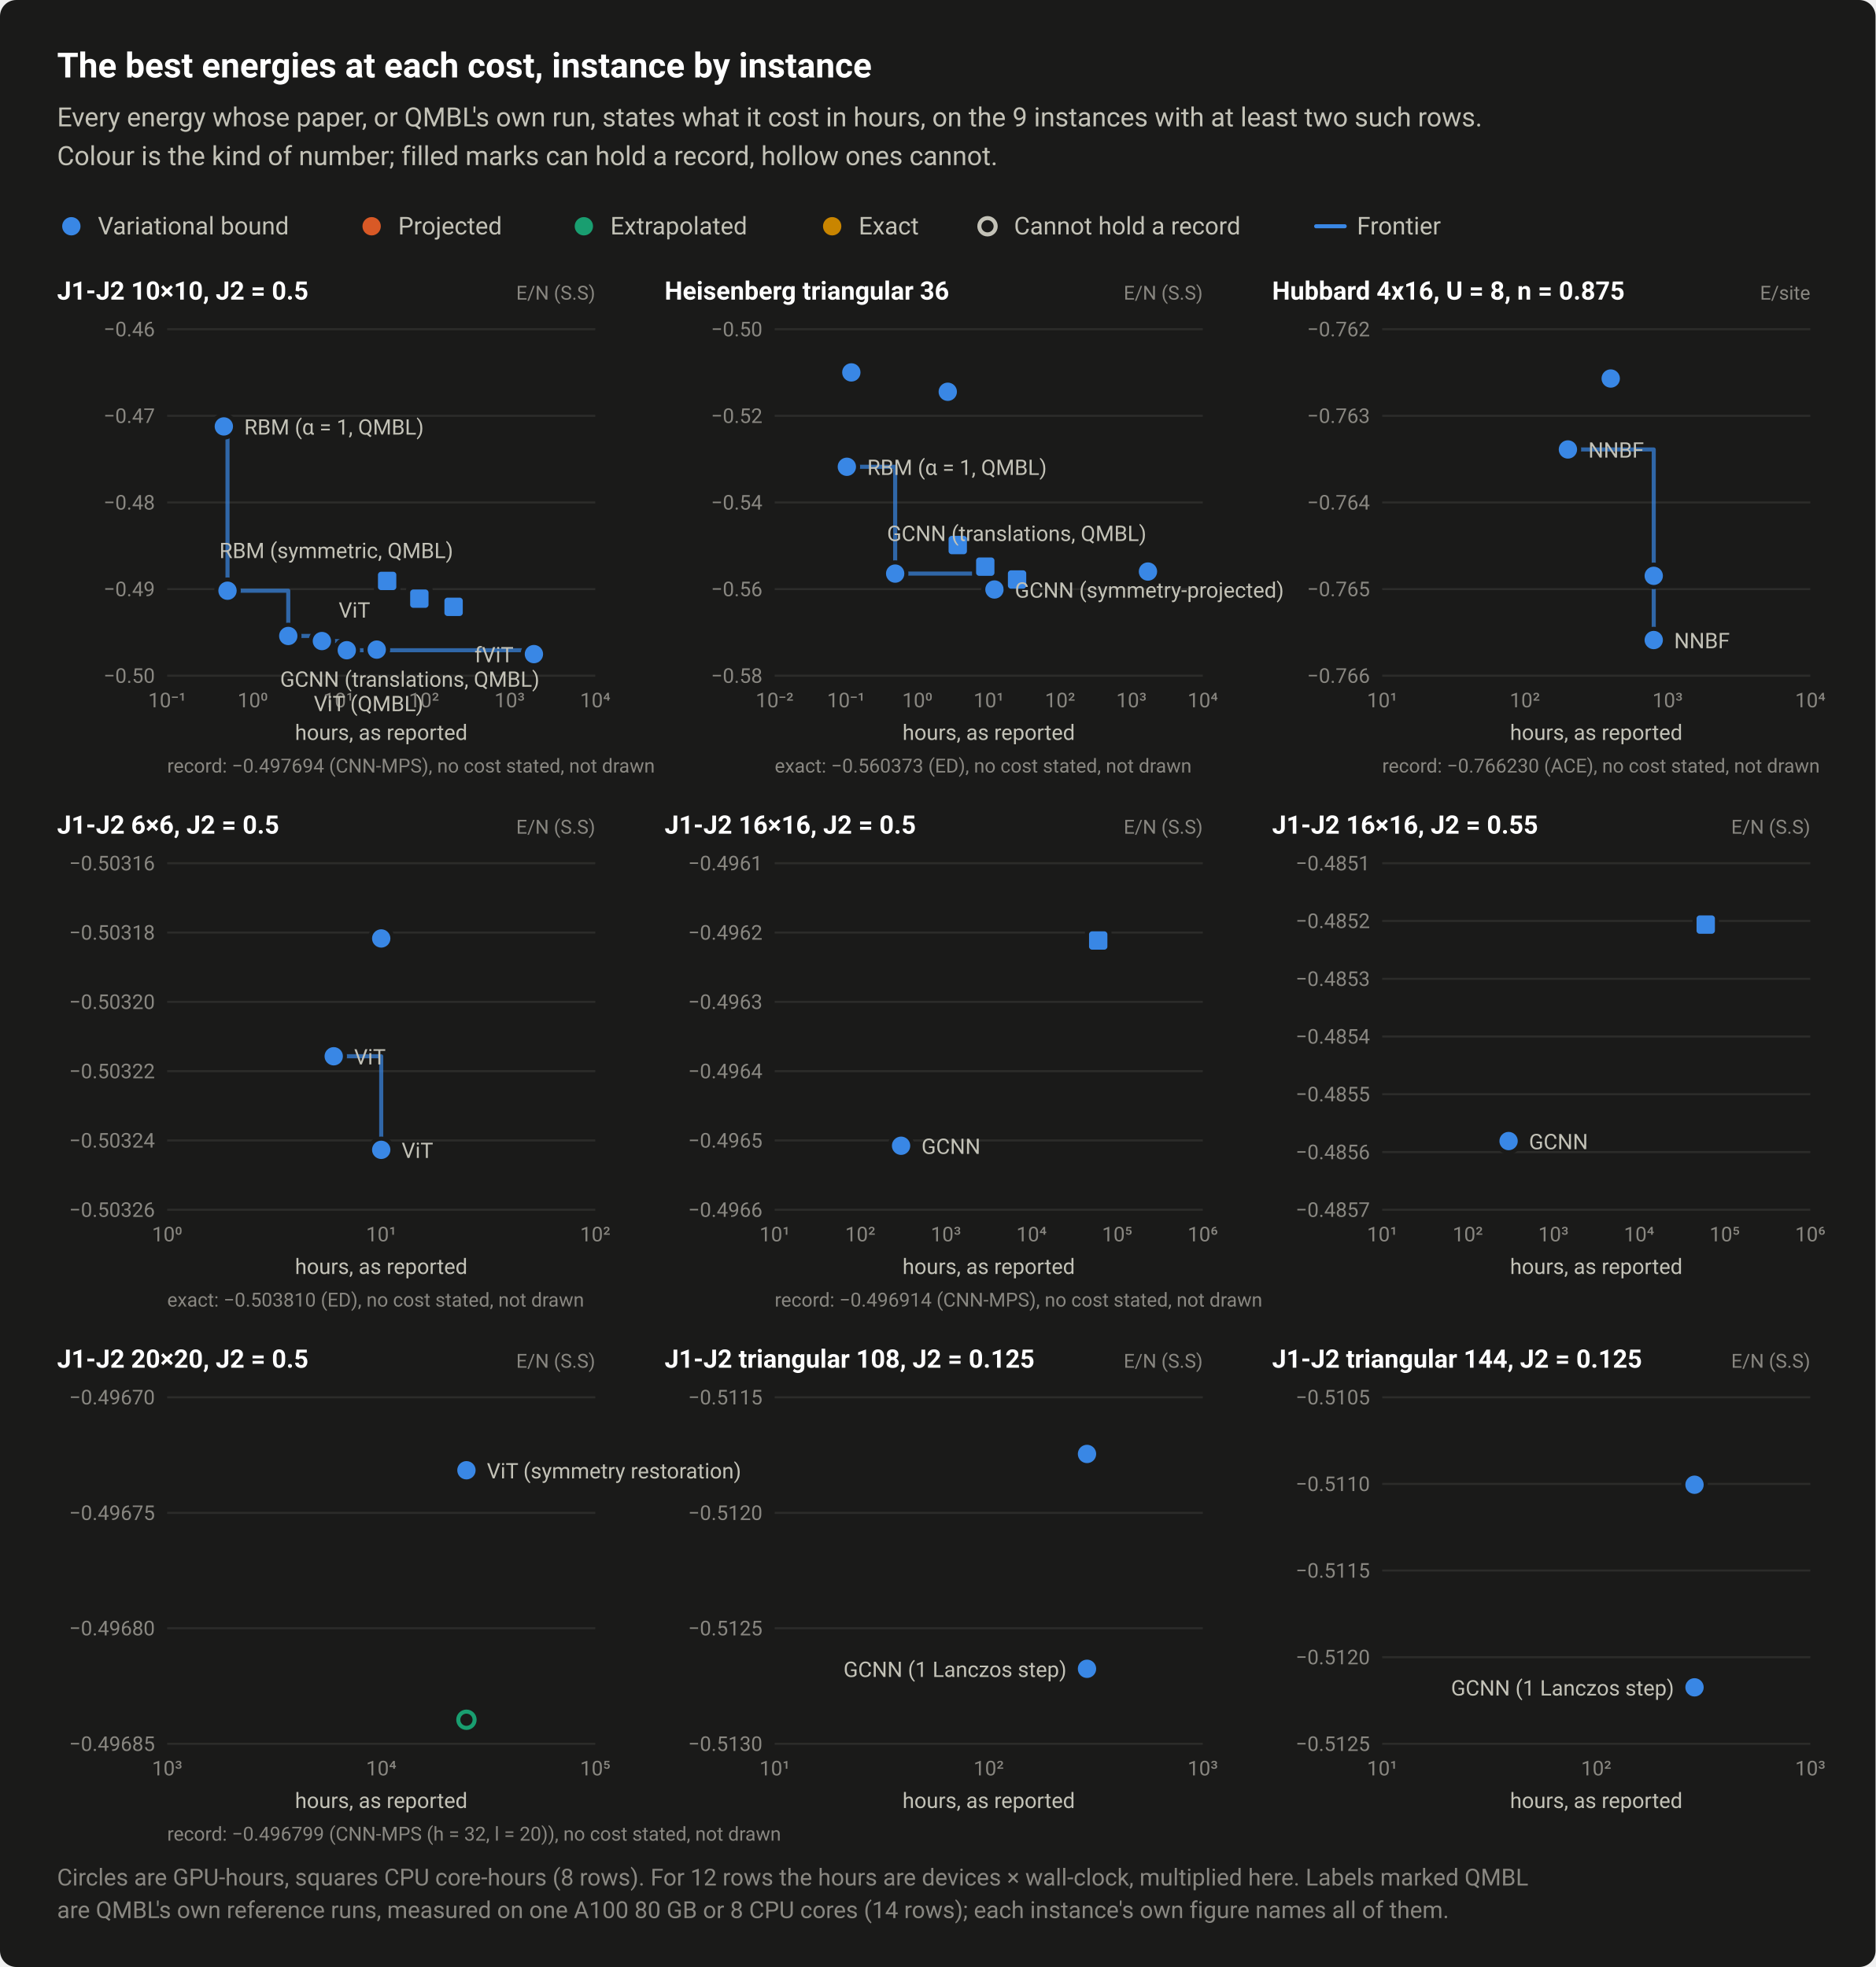
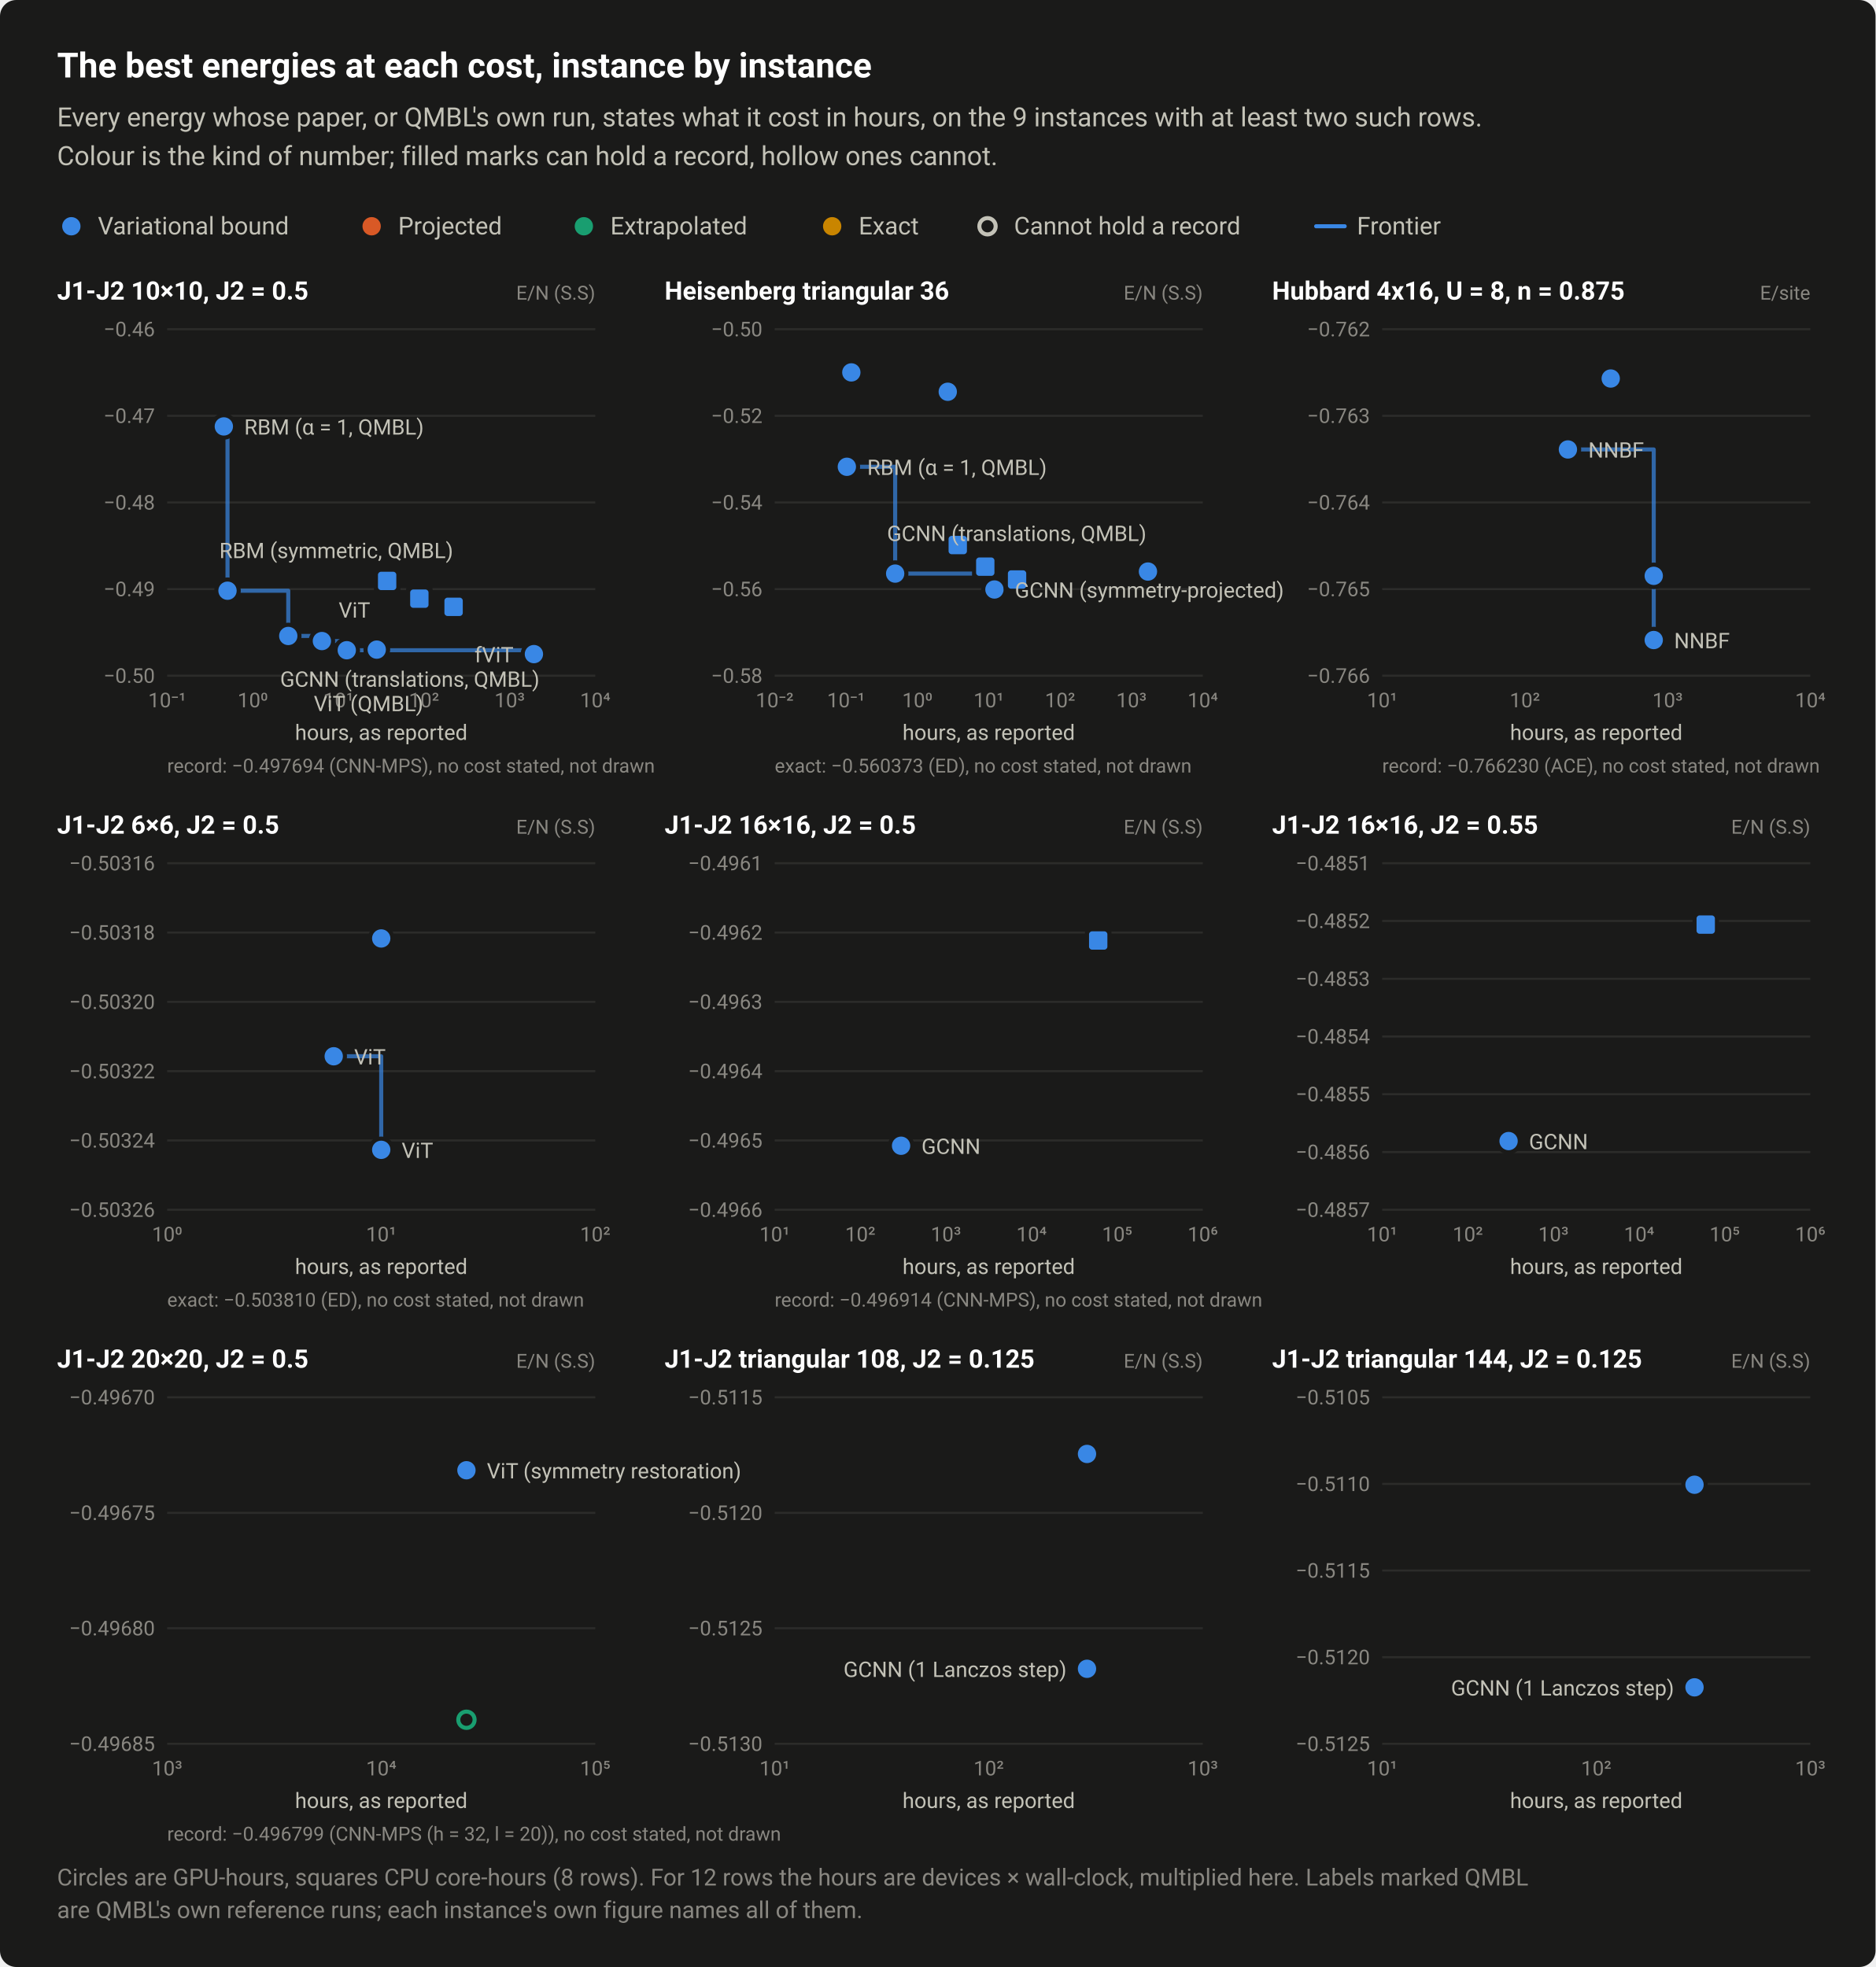
<svg xmlns="http://www.w3.org/2000/svg" width="920" height="965" viewBox="0 0 920 965" role="img" aria-labelledby="title desc">
  <style>text{font-family:system-ui,-apple-system,"Segoe UI",Roboto,"Helvetica Neue",Arial,sans-serif}</style>
  <rect width="920" height="965" rx="8" fill="#1a1a19" />
  <text x="28" y="38" font-size="17" fill="#ffffff" font-weight="600">The best energies at each cost, instance by instance</text>
  <text x="28" y="62" font-size="13" fill="#c3c2b7">Every energy whose paper, or QMBL's own run, states what it cost in hours, on the 9 instances with at least two such rows.</text>
  <text x="28" y="81" font-size="13" fill="#c3c2b7">Colour is the kind of number; filled marks can hold a record, hollow ones cannot.</text>
  <circle cx="35" cy="111" r="6.5" fill="#1a1a19" />
  <circle cx="35" cy="111" r="4.5" fill="#3987e5" />
  <text x="48" y="115" font-size="12" fill="#c3c2b7">Variational bound</text>
  <circle cx="182.3" cy="111" r="6.5" fill="#1a1a19" />
  <circle cx="182.3" cy="111" r="4.5" fill="#d95926" />
  <text x="195.3" y="115" font-size="12" fill="#c3c2b7">Projected</text>
  <circle cx="286.4" cy="111" r="6.5" fill="#1a1a19" />
  <circle cx="286.4" cy="111" r="4.5" fill="#199e70" />
  <text x="299.4" y="115" font-size="12" fill="#c3c2b7">Extrapolated</text>
  <circle cx="408.2" cy="111" r="6.5" fill="#1a1a19" />
  <circle cx="408.2" cy="111" r="4.5" fill="#c98500" />
  <text x="421.2" y="115" font-size="12" fill="#c3c2b7">Exact</text>
  <circle cx="484.4" cy="111" r="6.5" fill="#1a1a19" />
  <circle cx="484.4" cy="111" r="4" fill="#1a1a19" stroke="#c3c2b7" stroke-width="2" />
  <text x="497.4" y="115" font-size="12" fill="#c3c2b7">Cannot hold a record</text>
  <path d="M645.6 111H659.6" stroke="#3987e5" stroke-width="2" stroke-linecap="round" />
  <text x="665.6" y="115" font-size="12" fill="#c3c2b7">Frontier</text>
  <text x="28" y="147" font-size="12.5" fill="#ffffff" font-weight="600">J1-J2 10×10, J2 = 0.5</text>
  <text x="292" y="147" font-size="9.5" fill="#898781" text-anchor="end">E/N (S.S)</text>
  <path d="M82 331.5H292" stroke="#2c2c2a" stroke-width="1" />
  <text x="76" y="335" font-size="10" fill="#898781" text-anchor="end" style="font-variant-numeric:tabular-nums">−0.50</text>
  <path d="M82 289H292" stroke="#2c2c2a" stroke-width="1" />
  <text x="76" y="292.5" font-size="10" fill="#898781" text-anchor="end" style="font-variant-numeric:tabular-nums">−0.49</text>
  <path d="M82 246.5H292" stroke="#2c2c2a" stroke-width="1" />
  <text x="76" y="250" font-size="10" fill="#898781" text-anchor="end" style="font-variant-numeric:tabular-nums">−0.48</text>
  <path d="M82 204H292" stroke="#2c2c2a" stroke-width="1" />
  <text x="76" y="207.5" font-size="10" fill="#898781" text-anchor="end" style="font-variant-numeric:tabular-nums">−0.47</text>
  <path d="M82 161.5H292" stroke="#2c2c2a" stroke-width="1" />
  <text x="76" y="165" font-size="10" fill="#898781" text-anchor="end" style="font-variant-numeric:tabular-nums">−0.46</text>
  <text x="82" y="347" font-size="10" fill="#898781" text-anchor="middle" style="font-variant-numeric:tabular-nums">10⁻¹</text>
  <text x="124" y="347" font-size="10" fill="#898781" text-anchor="middle" style="font-variant-numeric:tabular-nums">10⁰</text>
  <text x="166" y="347" font-size="10" fill="#898781" text-anchor="middle" style="font-variant-numeric:tabular-nums">10¹</text>
  <text x="208" y="347" font-size="10" fill="#898781" text-anchor="middle" style="font-variant-numeric:tabular-nums">10²</text>
  <text x="250" y="347" font-size="10" fill="#898781" text-anchor="middle" style="font-variant-numeric:tabular-nums">10³</text>
  <text x="292" y="347" font-size="10" fill="#898781" text-anchor="middle" style="font-variant-numeric:tabular-nums">10⁴</text>
  <path d="M109.8 209.2H111.6V289.8H141.4V312H157.9V314.5H170.1V319H261.9V320.9" fill="none" stroke="#3987e5" stroke-width="2" stroke-linejoin="round" stroke-linecap="round" opacity="0.7" />
  <a class="pt" href="/instances/#r-J1J2_square_100_P_0_5-222e496c">
    <circle cx="261.9" cy="320.9" r="6.5" fill="#1a1a19" />
    <circle cx="261.9" cy="320.9" r="4.5" fill="#3987e5" />
  </a>
  <a class="pt" href="/instances/#r-J1J2_square_100_P_0_5-0c62bd86">
    <circle cx="184.8" cy="318.4" r="6.5" fill="#1a1a19" />
    <circle cx="184.8" cy="318.4" r="4.5" fill="#3987e5" />
  </a>
  <a class="pt" href="/instances/#r-J1J2_square_100_P_0_5-5bc62a0e">
    <circle cx="184.8" cy="318.7" r="6.5" fill="#1a1a19" />
    <circle cx="184.8" cy="318.7" r="4.5" fill="#3987e5" />
  </a>
  <a class="pt" href="/instances/#r-J1J2_square_100_P_0_5-3709d247">
    <circle cx="170.1" cy="319" r="6.5" fill="#1a1a19" />
    <circle cx="170.1" cy="319" r="4.5" fill="#3987e5" />
  </a>
  <a class="pt" href="/instances/#r-J1J2_square_100_P_0_5-a0d6bd32">
    <rect x="183.4" y="278.5" width="13" height="13" rx="2" fill="#1a1a19" />
    <rect x="185.4" y="280.5" width="9" height="9" rx="1.5" fill="#3987e5" />
  </a>
  <a class="pt" href="/instances/#r-J1J2_square_100_P_0_5-40ca8799">
    <rect x="199.2" y="287.2" width="13" height="13" rx="2" fill="#1a1a19" />
    <rect x="201.2" y="289.2" width="9" height="9" rx="1.5" fill="#3987e5" />
  </a>
  <a class="pt" href="/instances/#r-J1J2_square_100_P_0_5-dac27471">
    <rect x="216" y="291.2" width="13" height="13" rx="2" fill="#1a1a19" />
    <rect x="218" y="293.2" width="9" height="9" rx="1.5" fill="#3987e5" />
  </a>
  <a class="pt" href="/instances/#r-J1J2_square_100_P_0_5-9da87ced">
    <circle cx="141.4" cy="312" r="6.5" fill="#1a1a19" />
    <circle cx="141.4" cy="312" r="4.5" fill="#3987e5" />
  </a>
  <a class="pt" href="/instances/#r-J1J2_square_100_P_0_5-11bb7c21">
    <circle cx="109.8" cy="209.2" r="6.5" fill="#1a1a19" />
    <circle cx="109.8" cy="209.2" r="4.5" fill="#3987e5" />
  </a>
  <a class="pt" href="/instances/#r-J1J2_square_100_P_0_5-26119544">
    <circle cx="111.6" cy="289.8" r="6.5" fill="#1a1a19" />
    <circle cx="111.6" cy="289.8" r="4.5" fill="#3987e5" />
  </a>
  <a class="pt" href="/instances/#r-J1J2_square_100_P_0_5-581a942d">
    <circle cx="157.9" cy="314.5" r="6.5" fill="#1a1a19" />
    <circle cx="157.9" cy="314.5" r="4.5" fill="#3987e5" />
  </a>
  <text x="119.8" y="213.2" font-size="10.5" fill="#c3c2b7" text-anchor="start">RBM (α = 1, QMBL)</text>
  <text x="107.6" y="273.8" font-size="10.5" fill="#c3c2b7" text-anchor="start">RBM (symmetric, QMBL)</text>
  <text x="166.1" y="303" font-size="10.5" fill="#c3c2b7" text-anchor="start">ViT</text>
  <text x="251.9" y="324.9" font-size="10.5" fill="#c3c2b7" text-anchor="end">fViT</text>
  <text x="137.4" y="336.9" font-size="10.5" fill="#c3c2b7" text-anchor="start">GCNN (translations, QMBL)</text>
  <text x="153.9" y="348.9" font-size="10.5" fill="#c3c2b7" text-anchor="start">ViT (QMBL)</text>
  <text x="187" y="363" font-size="10.5" fill="#c3c2b7" text-anchor="middle">hours, as reported</text>
  <text x="82" y="379" font-size="9.5" fill="#898781">record: −0.497694 (CNN-MPS), no cost stated, not drawn</text>
  <text x="326" y="147" font-size="12.5" fill="#ffffff" font-weight="600">Heisenberg triangular 36</text>
  <text x="590" y="147" font-size="9.5" fill="#898781" text-anchor="end">E/N (S.S)</text>
  <path d="M380 331.5H590" stroke="#2c2c2a" stroke-width="1" />
  <text x="374" y="335" font-size="10" fill="#898781" text-anchor="end" style="font-variant-numeric:tabular-nums">−0.58</text>
  <path d="M380 289H590" stroke="#2c2c2a" stroke-width="1" />
  <text x="374" y="292.5" font-size="10" fill="#898781" text-anchor="end" style="font-variant-numeric:tabular-nums">−0.56</text>
  <path d="M380 246.5H590" stroke="#2c2c2a" stroke-width="1" />
  <text x="374" y="250" font-size="10" fill="#898781" text-anchor="end" style="font-variant-numeric:tabular-nums">−0.54</text>
  <path d="M380 204H590" stroke="#2c2c2a" stroke-width="1" />
  <text x="374" y="207.5" font-size="10" fill="#898781" text-anchor="end" style="font-variant-numeric:tabular-nums">−0.52</text>
  <path d="M380 161.5H590" stroke="#2c2c2a" stroke-width="1" />
  <text x="374" y="165" font-size="10" fill="#898781" text-anchor="end" style="font-variant-numeric:tabular-nums">−0.50</text>
  <text x="380" y="347" font-size="10" fill="#898781" text-anchor="middle" style="font-variant-numeric:tabular-nums">10⁻²</text>
  <text x="415" y="347" font-size="10" fill="#898781" text-anchor="middle" style="font-variant-numeric:tabular-nums">10⁻¹</text>
  <text x="450" y="347" font-size="10" fill="#898781" text-anchor="middle" style="font-variant-numeric:tabular-nums">10⁰</text>
  <text x="485" y="347" font-size="10" fill="#898781" text-anchor="middle" style="font-variant-numeric:tabular-nums">10¹</text>
  <text x="520" y="347" font-size="10" fill="#898781" text-anchor="middle" style="font-variant-numeric:tabular-nums">10²</text>
  <text x="555" y="347" font-size="10" fill="#898781" text-anchor="middle" style="font-variant-numeric:tabular-nums">10³</text>
  <text x="590" y="347" font-size="10" fill="#898781" text-anchor="middle" style="font-variant-numeric:tabular-nums">10⁴</text>
  <path d="M415.4 229H439.1V281.4H487.8V289.2" fill="none" stroke="#3987e5" stroke-width="2" stroke-linejoin="round" stroke-linecap="round" opacity="0.7" />
  <a class="pt" href="/instances/#r-Heisenberg_triangular_36_P-88a6f74f">
    <circle cx="487.8" cy="289.2" r="6.5" fill="#1a1a19" />
    <circle cx="487.8" cy="289.2" r="4.5" fill="#3987e5" />
  </a>
  <a class="pt" href="/instances/#r-Heisenberg_triangular_36_P-3ae3c49e">
    <circle cx="563.1" cy="280.4" r="6.5" fill="#1a1a19" />
    <circle cx="563.1" cy="280.4" r="4.5" fill="#3987e5" />
  </a>
  <a class="pt" href="/instances/#r-Heisenberg_triangular_36_P-329bb272">
    <rect x="463.3" y="260.9" width="13" height="13" rx="2" fill="#1a1a19" />
    <rect x="465.3" y="262.9" width="9" height="9" rx="1.5" fill="#3987e5" />
  </a>
  <a class="pt" href="/instances/#r-Heisenberg_triangular_36_P-8d7d43da">
    <rect x="476.8" y="271.5" width="13" height="13" rx="2" fill="#1a1a19" />
    <rect x="478.8" y="273.5" width="9" height="9" rx="1.5" fill="#3987e5" />
  </a>
  <a class="pt" href="/instances/#r-Heisenberg_triangular_36_P-694c3654">
    <rect x="492.4" y="277.8" width="13" height="13" rx="2" fill="#1a1a19" />
    <rect x="494.4" y="279.8" width="9" height="9" rx="1.5" fill="#3987e5" />
  </a>
  <a class="pt" href="/instances/#r-Heisenberg_triangular_36_P-66db2a5c">
    <circle cx="439.1" cy="281.4" r="6.5" fill="#1a1a19" />
    <circle cx="439.1" cy="281.4" r="4.5" fill="#3987e5" />
  </a>
  <a class="pt" href="/instances/#r-Heisenberg_triangular_36_P-8465a519">
    <circle cx="415.4" cy="229" r="6.5" fill="#1a1a19" />
    <circle cx="415.4" cy="229" r="4.5" fill="#3987e5" />
  </a>
  <a class="pt" href="/instances/#r-Heisenberg_triangular_36_P-d14665f7">
    <circle cx="417.6" cy="182.7" r="6.5" fill="#1a1a19" />
    <circle cx="417.6" cy="182.7" r="4.5" fill="#3987e5" />
  </a>
  <a class="pt" href="/instances/#r-Heisenberg_triangular_36_P-4f3f2d26">
    <circle cx="464.9" cy="192.2" r="6.5" fill="#1a1a19" />
    <circle cx="464.9" cy="192.2" r="4.5" fill="#3987e5" />
  </a>
  <text x="425.4" y="233" font-size="10.5" fill="#c3c2b7" text-anchor="start">RBM (α = 1, QMBL)</text>
  <text x="435.1" y="265.4" font-size="10.5" fill="#c3c2b7" text-anchor="start">GCNN (translations, QMBL)</text>
  <text x="497.8" y="293.2" font-size="10.5" fill="#c3c2b7" text-anchor="start">GCNN (symmetry-projected)</text>
  <text x="485" y="363" font-size="10.5" fill="#c3c2b7" text-anchor="middle">hours, as reported</text>
  <text x="380" y="379" font-size="9.5" fill="#898781">exact: −0.560373 (ED), no cost stated, not drawn</text>
  <text x="624" y="147" font-size="12.5" fill="#ffffff" font-weight="600">Hubbard 4x16, U = 8, n = 0.875</text>
  <text x="888" y="147" font-size="9.5" fill="#898781" text-anchor="end">E/site</text>
  <path d="M678 331.5H888" stroke="#2c2c2a" stroke-width="1" />
  <text x="672" y="335" font-size="10" fill="#898781" text-anchor="end" style="font-variant-numeric:tabular-nums">−0.766</text>
  <path d="M678 289H888" stroke="#2c2c2a" stroke-width="1" />
  <text x="672" y="292.5" font-size="10" fill="#898781" text-anchor="end" style="font-variant-numeric:tabular-nums">−0.765</text>
  <path d="M678 246.5H888" stroke="#2c2c2a" stroke-width="1" />
  <text x="672" y="250" font-size="10" fill="#898781" text-anchor="end" style="font-variant-numeric:tabular-nums">−0.764</text>
  <path d="M678 204H888" stroke="#2c2c2a" stroke-width="1" />
  <text x="672" y="207.5" font-size="10" fill="#898781" text-anchor="end" style="font-variant-numeric:tabular-nums">−0.763</text>
  <path d="M678 161.5H888" stroke="#2c2c2a" stroke-width="1" />
  <text x="672" y="165" font-size="10" fill="#898781" text-anchor="end" style="font-variant-numeric:tabular-nums">−0.762</text>
  <text x="678" y="347" font-size="10" fill="#898781" text-anchor="middle" style="font-variant-numeric:tabular-nums">10¹</text>
  <text x="748" y="347" font-size="10" fill="#898781" text-anchor="middle" style="font-variant-numeric:tabular-nums">10²</text>
  <text x="818" y="347" font-size="10" fill="#898781" text-anchor="middle" style="font-variant-numeric:tabular-nums">10³</text>
  <text x="888" y="347" font-size="10" fill="#898781" text-anchor="middle" style="font-variant-numeric:tabular-nums">10⁴</text>
  <path d="M769.1 220.5H811.2V314" fill="none" stroke="#3987e5" stroke-width="2" stroke-linejoin="round" stroke-linecap="round" opacity="0.7" />
  <a class="pt" href="/instances/#r-Hubbard_rectangular-4x16_64_P_28_8-4ecd81d6">
    <circle cx="811.2" cy="314" r="6.5" fill="#1a1a19" />
    <circle cx="811.2" cy="314" r="4.5" fill="#3987e5" />
  </a>
  <a class="pt" href="/instances/#r-Hubbard_rectangular-4x16_64_P_28_8-b6d9f33e">
    <circle cx="811.2" cy="282.5" r="6.5" fill="#1a1a19" />
    <circle cx="811.2" cy="282.5" r="4.5" fill="#3987e5" />
  </a>
  <a class="pt" href="/instances/#r-Hubbard_rectangular-4x16_64_P_28_8-beca604b">
    <circle cx="790.1" cy="185.7" r="6.5" fill="#1a1a19" />
    <circle cx="790.1" cy="185.7" r="4.5" fill="#3987e5" />
  </a>
  <a class="pt" href="/instances/#r-Hubbard_rectangular-4x16_64_P_28_8-c399ba5c">
    <circle cx="769.1" cy="220.5" r="6.5" fill="#1a1a19" />
    <circle cx="769.1" cy="220.5" r="4.5" fill="#3987e5" />
  </a>
  <text x="779.1" y="224.5" font-size="10.5" fill="#c3c2b7" text-anchor="start">NNBF</text>
  <text x="821.2" y="318" font-size="10.5" fill="#c3c2b7" text-anchor="start">NNBF</text>
  <text x="783" y="363" font-size="10.5" fill="#c3c2b7" text-anchor="middle">hours, as reported</text>
  <text x="678" y="379" font-size="9.5" fill="#898781">record: −0.766230 (ACE), no cost stated, not drawn</text>
  <text x="28" y="409" font-size="12.5" fill="#ffffff" font-weight="600">J1-J2 6×6, J2 = 0.5</text>
  <text x="292" y="409" font-size="9.5" fill="#898781" text-anchor="end">E/N (S.S)</text>
  <path d="M82 593.5H292" stroke="#2c2c2a" stroke-width="1" />
  <text x="76" y="597" font-size="10" fill="#898781" text-anchor="end" style="font-variant-numeric:tabular-nums">−0.50326</text>
  <path d="M82 559.5H292" stroke="#2c2c2a" stroke-width="1" />
  <text x="76" y="563" font-size="10" fill="#898781" text-anchor="end" style="font-variant-numeric:tabular-nums">−0.50324</text>
  <path d="M82 525.5H292" stroke="#2c2c2a" stroke-width="1" />
  <text x="76" y="529" font-size="10" fill="#898781" text-anchor="end" style="font-variant-numeric:tabular-nums">−0.50322</text>
  <path d="M82 491.5H292" stroke="#2c2c2a" stroke-width="1" />
  <text x="76" y="495" font-size="10" fill="#898781" text-anchor="end" style="font-variant-numeric:tabular-nums">−0.50320</text>
  <path d="M82 457.5H292" stroke="#2c2c2a" stroke-width="1" />
  <text x="76" y="461" font-size="10" fill="#898781" text-anchor="end" style="font-variant-numeric:tabular-nums">−0.50318</text>
  <path d="M82 423.5H292" stroke="#2c2c2a" stroke-width="1" />
  <text x="76" y="427" font-size="10" fill="#898781" text-anchor="end" style="font-variant-numeric:tabular-nums">−0.50316</text>
  <text x="82" y="609" font-size="10" fill="#898781" text-anchor="middle" style="font-variant-numeric:tabular-nums">10⁰</text>
  <text x="187" y="609" font-size="10" fill="#898781" text-anchor="middle" style="font-variant-numeric:tabular-nums">10¹</text>
  <text x="292" y="609" font-size="10" fill="#898781" text-anchor="middle" style="font-variant-numeric:tabular-nums">10²</text>
  <path d="M163.7 518.2H187V564.1" fill="none" stroke="#3987e5" stroke-width="2" stroke-linejoin="round" stroke-linecap="round" opacity="0.7" />
  <a class="pt" href="/instances/#r-J1J2_square_36_P_0_5-032ac67d">
    <circle cx="187" cy="460.4" r="6.5" fill="#1a1a19" />
    <circle cx="187" cy="460.4" r="4.5" fill="#3987e5" />
  </a>
  <a class="pt" href="/instances/#r-J1J2_square_36_P_0_5-5988ccac">
    <circle cx="187" cy="564.1" r="6.5" fill="#1a1a19" />
    <circle cx="187" cy="564.1" r="4.5" fill="#3987e5" />
  </a>
  <a class="pt" href="/instances/#r-J1J2_square_36_P_0_5-8caa8a73">
    <circle cx="163.7" cy="518.2" r="6.5" fill="#1a1a19" />
    <circle cx="163.7" cy="518.2" r="4.5" fill="#3987e5" />
  </a>
  <text x="173.7" y="522.2" font-size="10.5" fill="#c3c2b7" text-anchor="start">ViT</text>
  <text x="197" y="568.1" font-size="10.5" fill="#c3c2b7" text-anchor="start">ViT</text>
  <text x="187" y="625" font-size="10.5" fill="#c3c2b7" text-anchor="middle">hours, as reported</text>
  <text x="82" y="641" font-size="9.5" fill="#898781">exact: −0.503810 (ED), no cost stated, not drawn</text>
  <text x="326" y="409" font-size="12.5" fill="#ffffff" font-weight="600">J1-J2 16×16, J2 = 0.5</text>
  <text x="590" y="409" font-size="9.5" fill="#898781" text-anchor="end">E/N (S.S)</text>
  <path d="M380 593.5H590" stroke="#2c2c2a" stroke-width="1" />
  <text x="374" y="597" font-size="10" fill="#898781" text-anchor="end" style="font-variant-numeric:tabular-nums">−0.4966</text>
  <path d="M380 559.5H590" stroke="#2c2c2a" stroke-width="1" />
  <text x="374" y="563" font-size="10" fill="#898781" text-anchor="end" style="font-variant-numeric:tabular-nums">−0.4965</text>
  <path d="M380 525.5H590" stroke="#2c2c2a" stroke-width="1" />
  <text x="374" y="529" font-size="10" fill="#898781" text-anchor="end" style="font-variant-numeric:tabular-nums">−0.4964</text>
  <path d="M380 491.5H590" stroke="#2c2c2a" stroke-width="1" />
  <text x="374" y="495" font-size="10" fill="#898781" text-anchor="end" style="font-variant-numeric:tabular-nums">−0.4963</text>
  <path d="M380 457.5H590" stroke="#2c2c2a" stroke-width="1" />
  <text x="374" y="461" font-size="10" fill="#898781" text-anchor="end" style="font-variant-numeric:tabular-nums">−0.4962</text>
  <path d="M380 423.5H590" stroke="#2c2c2a" stroke-width="1" />
  <text x="374" y="427" font-size="10" fill="#898781" text-anchor="end" style="font-variant-numeric:tabular-nums">−0.4961</text>
  <text x="380" y="609" font-size="10" fill="#898781" text-anchor="middle" style="font-variant-numeric:tabular-nums">10¹</text>
  <text x="422" y="609" font-size="10" fill="#898781" text-anchor="middle" style="font-variant-numeric:tabular-nums">10²</text>
  <text x="464" y="609" font-size="10" fill="#898781" text-anchor="middle" style="font-variant-numeric:tabular-nums">10³</text>
  <text x="506" y="609" font-size="10" fill="#898781" text-anchor="middle" style="font-variant-numeric:tabular-nums">10⁴</text>
  <text x="548" y="609" font-size="10" fill="#898781" text-anchor="middle" style="font-variant-numeric:tabular-nums">10⁵</text>
  <text x="590" y="609" font-size="10" fill="#898781" text-anchor="middle" style="font-variant-numeric:tabular-nums">10⁶</text>
  <a class="pt" href="/instances/#r-J1J2_square_256_P_0_5-f7135ada">
    <circle cx="442" cy="562.1" r="6.5" fill="#1a1a19" />
    <circle cx="442" cy="562.1" r="4.5" fill="#3987e5" />
  </a>
  <a class="pt" href="/instances/#r-J1J2_square_256_P_0_5-838a9dd4">
    <rect x="532.2" y="454.9" width="13" height="13" rx="2" fill="#1a1a19" />
    <rect x="534.2" y="456.9" width="9" height="9" rx="1.5" fill="#3987e5" />
  </a>
  <text x="452" y="566.1" font-size="10.5" fill="#c3c2b7" text-anchor="start">GCNN</text>
  <text x="485" y="625" font-size="10.5" fill="#c3c2b7" text-anchor="middle">hours, as reported</text>
  <text x="380" y="641" font-size="9.5" fill="#898781">record: −0.496914 (CNN-MPS), no cost stated, not drawn</text>
  <text x="624" y="409" font-size="12.5" fill="#ffffff" font-weight="600">J1-J2 16×16, J2 = 0.55</text>
  <text x="888" y="409" font-size="9.5" fill="#898781" text-anchor="end">E/N (S.S)</text>
  <path d="M678 593.5H888" stroke="#2c2c2a" stroke-width="1" />
  <text x="672" y="597" font-size="10" fill="#898781" text-anchor="end" style="font-variant-numeric:tabular-nums">−0.4857</text>
  <path d="M678 565.2H888" stroke="#2c2c2a" stroke-width="1" />
  <text x="672" y="568.7" font-size="10" fill="#898781" text-anchor="end" style="font-variant-numeric:tabular-nums">−0.4856</text>
  <path d="M678 536.8H888" stroke="#2c2c2a" stroke-width="1" />
  <text x="672" y="540.3" font-size="10" fill="#898781" text-anchor="end" style="font-variant-numeric:tabular-nums">−0.4855</text>
  <path d="M678 508.5H888" stroke="#2c2c2a" stroke-width="1" />
  <text x="672" y="512" font-size="10" fill="#898781" text-anchor="end" style="font-variant-numeric:tabular-nums">−0.4854</text>
  <path d="M678 480.2H888" stroke="#2c2c2a" stroke-width="1" />
  <text x="672" y="483.7" font-size="10" fill="#898781" text-anchor="end" style="font-variant-numeric:tabular-nums">−0.4853</text>
  <path d="M678 451.8H888" stroke="#2c2c2a" stroke-width="1" />
  <text x="672" y="455.3" font-size="10" fill="#898781" text-anchor="end" style="font-variant-numeric:tabular-nums">−0.4852</text>
  <path d="M678 423.5H888" stroke="#2c2c2a" stroke-width="1" />
  <text x="672" y="427" font-size="10" fill="#898781" text-anchor="end" style="font-variant-numeric:tabular-nums">−0.4851</text>
  <text x="678" y="609" font-size="10" fill="#898781" text-anchor="middle" style="font-variant-numeric:tabular-nums">10¹</text>
  <text x="720" y="609" font-size="10" fill="#898781" text-anchor="middle" style="font-variant-numeric:tabular-nums">10²</text>
  <text x="762" y="609" font-size="10" fill="#898781" text-anchor="middle" style="font-variant-numeric:tabular-nums">10³</text>
  <text x="804" y="609" font-size="10" fill="#898781" text-anchor="middle" style="font-variant-numeric:tabular-nums">10⁴</text>
  <text x="846" y="609" font-size="10" fill="#898781" text-anchor="middle" style="font-variant-numeric:tabular-nums">10⁵</text>
  <text x="888" y="609" font-size="10" fill="#898781" text-anchor="middle" style="font-variant-numeric:tabular-nums">10⁶</text>
  <a class="pt" href="/instances/#r-J1J2_square_256_P_0_55-cdb610c9">
    <circle cx="740" cy="559.8" r="6.5" fill="#1a1a19" />
    <circle cx="740" cy="559.8" r="4.5" fill="#3987e5" />
  </a>
  <a class="pt" href="/instances/#r-J1J2_square_256_P_0_55-2f174594">
    <rect x="830.2" y="447.1" width="13" height="13" rx="2" fill="#1a1a19" />
    <rect x="832.2" y="449.1" width="9" height="9" rx="1.5" fill="#3987e5" />
  </a>
  <text x="750" y="563.8" font-size="10.5" fill="#c3c2b7" text-anchor="start">GCNN</text>
  <text x="783" y="625" font-size="10.5" fill="#c3c2b7" text-anchor="middle">hours, as reported</text>
  <text x="28" y="671" font-size="12.5" fill="#ffffff" font-weight="600">J1-J2 20×20, J2 = 0.5</text>
  <text x="292" y="671" font-size="9.5" fill="#898781" text-anchor="end">E/N (S.S)</text>
  <path d="M82 855.5H292" stroke="#2c2c2a" stroke-width="1" />
  <text x="76" y="859" font-size="10" fill="#898781" text-anchor="end" style="font-variant-numeric:tabular-nums">−0.49685</text>
  <path d="M82 798.8H292" stroke="#2c2c2a" stroke-width="1" />
  <text x="76" y="802.3" font-size="10" fill="#898781" text-anchor="end" style="font-variant-numeric:tabular-nums">−0.49680</text>
  <path d="M82 742.2H292" stroke="#2c2c2a" stroke-width="1" />
  <text x="76" y="745.7" font-size="10" fill="#898781" text-anchor="end" style="font-variant-numeric:tabular-nums">−0.49675</text>
  <path d="M82 685.5H292" stroke="#2c2c2a" stroke-width="1" />
  <text x="76" y="689" font-size="10" fill="#898781" text-anchor="end" style="font-variant-numeric:tabular-nums">−0.49670</text>
  <text x="82" y="871" font-size="10" fill="#898781" text-anchor="middle" style="font-variant-numeric:tabular-nums">10³</text>
  <text x="187" y="871" font-size="10" fill="#898781" text-anchor="middle" style="font-variant-numeric:tabular-nums">10⁴</text>
  <text x="292" y="871" font-size="10" fill="#898781" text-anchor="middle" style="font-variant-numeric:tabular-nums">10⁵</text>
  <a class="pt" href="/instances/#r-J1J2_square_400_P_0_5-1e467208">
    <circle cx="228.8" cy="843.7" r="6.5" fill="#1a1a19" />
    <circle cx="228.8" cy="843.7" r="4" fill="#1a1a19" stroke="#199e70" stroke-width="2" />
  </a>
  <a class="pt" href="/instances/#r-J1J2_square_400_P_0_5-c365e1a4">
    <circle cx="228.8" cy="721.3" r="6.5" fill="#1a1a19" />
    <circle cx="228.8" cy="721.3" r="4.5" fill="#3987e5" />
  </a>
  <text x="238.8" y="725.3" font-size="10.5" fill="#c3c2b7" text-anchor="start">ViT (symmetry restoration)</text>
  <text x="187" y="887" font-size="10.5" fill="#c3c2b7" text-anchor="middle">hours, as reported</text>
  <text x="82" y="903" font-size="9.5" fill="#898781">record: −0.496799 (CNN-MPS (h = 32, l = 20)), no cost stated, not drawn</text>
  <text x="326" y="671" font-size="12.5" fill="#ffffff" font-weight="600">J1-J2 triangular 108, J2 = 0.125</text>
  <text x="590" y="671" font-size="9.5" fill="#898781" text-anchor="end">E/N (S.S)</text>
  <path d="M380 855.5H590" stroke="#2c2c2a" stroke-width="1" />
  <text x="374" y="859" font-size="10" fill="#898781" text-anchor="end" style="font-variant-numeric:tabular-nums">−0.5130</text>
  <path d="M380 798.8H590" stroke="#2c2c2a" stroke-width="1" />
  <text x="374" y="802.3" font-size="10" fill="#898781" text-anchor="end" style="font-variant-numeric:tabular-nums">−0.5125</text>
  <path d="M380 742.2H590" stroke="#2c2c2a" stroke-width="1" />
  <text x="374" y="745.7" font-size="10" fill="#898781" text-anchor="end" style="font-variant-numeric:tabular-nums">−0.5120</text>
  <path d="M380 685.5H590" stroke="#2c2c2a" stroke-width="1" />
  <text x="374" y="689" font-size="10" fill="#898781" text-anchor="end" style="font-variant-numeric:tabular-nums">−0.5115</text>
  <text x="380" y="871" font-size="10" fill="#898781" text-anchor="middle" style="font-variant-numeric:tabular-nums">10¹</text>
  <text x="485" y="871" font-size="10" fill="#898781" text-anchor="middle" style="font-variant-numeric:tabular-nums">10²</text>
  <text x="590" y="871" font-size="10" fill="#898781" text-anchor="middle" style="font-variant-numeric:tabular-nums">10³</text>
  <a class="pt" href="/instances/#r-J1J2_triangular_108_P_0_125-b4bac17e">
    <circle cx="533.2" cy="818.7" r="6.5" fill="#1a1a19" />
    <circle cx="533.2" cy="818.7" r="4.5" fill="#3987e5" />
  </a>
  <a class="pt" href="/instances/#r-J1J2_triangular_108_P_0_125-38adb2e4">
    <circle cx="533.2" cy="713.3" r="6.5" fill="#1a1a19" />
    <circle cx="533.2" cy="713.3" r="4.5" fill="#3987e5" />
  </a>
  <text x="523.2" y="822.7" font-size="10.5" fill="#c3c2b7" text-anchor="end">GCNN (1 Lanczos step)</text>
  <text x="485" y="887" font-size="10.5" fill="#c3c2b7" text-anchor="middle">hours, as reported</text>
  <text x="624" y="671" font-size="12.5" fill="#ffffff" font-weight="600">J1-J2 triangular 144, J2 = 0.125</text>
  <text x="888" y="671" font-size="9.5" fill="#898781" text-anchor="end">E/N (S.S)</text>
  <path d="M678 855.5H888" stroke="#2c2c2a" stroke-width="1" />
  <text x="672" y="859" font-size="10" fill="#898781" text-anchor="end" style="font-variant-numeric:tabular-nums">−0.5125</text>
  <path d="M678 813H888" stroke="#2c2c2a" stroke-width="1" />
  <text x="672" y="816.5" font-size="10" fill="#898781" text-anchor="end" style="font-variant-numeric:tabular-nums">−0.5120</text>
  <path d="M678 770.5H888" stroke="#2c2c2a" stroke-width="1" />
  <text x="672" y="774" font-size="10" fill="#898781" text-anchor="end" style="font-variant-numeric:tabular-nums">−0.5115</text>
  <path d="M678 728H888" stroke="#2c2c2a" stroke-width="1" />
  <text x="672" y="731.5" font-size="10" fill="#898781" text-anchor="end" style="font-variant-numeric:tabular-nums">−0.5110</text>
  <path d="M678 685.5H888" stroke="#2c2c2a" stroke-width="1" />
  <text x="672" y="689" font-size="10" fill="#898781" text-anchor="end" style="font-variant-numeric:tabular-nums">−0.5105</text>
  <text x="678" y="871" font-size="10" fill="#898781" text-anchor="middle" style="font-variant-numeric:tabular-nums">10¹</text>
  <text x="783" y="871" font-size="10" fill="#898781" text-anchor="middle" style="font-variant-numeric:tabular-nums">10²</text>
  <text x="888" y="871" font-size="10" fill="#898781" text-anchor="middle" style="font-variant-numeric:tabular-nums">10³</text>
  <a class="pt" href="/instances/#r-J1J2_triangular_144_P_0_125-ec75679d">
    <circle cx="831.2" cy="827.8" r="6.5" fill="#1a1a19" />
    <circle cx="831.2" cy="827.8" r="4.5" fill="#3987e5" />
  </a>
  <a class="pt" href="/instances/#r-J1J2_triangular_144_P_0_125-43b73564">
    <circle cx="831.2" cy="728.4" r="6.5" fill="#1a1a19" />
    <circle cx="831.2" cy="728.4" r="4.5" fill="#3987e5" />
  </a>
  <text x="821.2" y="831.8" font-size="10.5" fill="#c3c2b7" text-anchor="end">GCNN (1 Lanczos step)</text>
  <text x="783" y="887" font-size="10.5" fill="#c3c2b7" text-anchor="middle">hours, as reported</text>
  <text x="28" y="925" font-size="11.5" fill="#898781">Circles are GPU-hours, squares CPU core-hours (8 rows). For 12 rows the hours are devices × wall-clock, multiplied here. Labels marked QMBL</text>
-   <text x="28" y="941" font-size="11.5" fill="#898781">are QMBL's own reference runs, measured on one A100 80 GB or 8 CPU cores (14 rows); each instance's own figure names all of them.</text>
+   <text x="28" y="941" font-size="11.5" fill="#898781">are QMBL's own reference runs; each instance's own figure names all of them.</text>
</svg>
